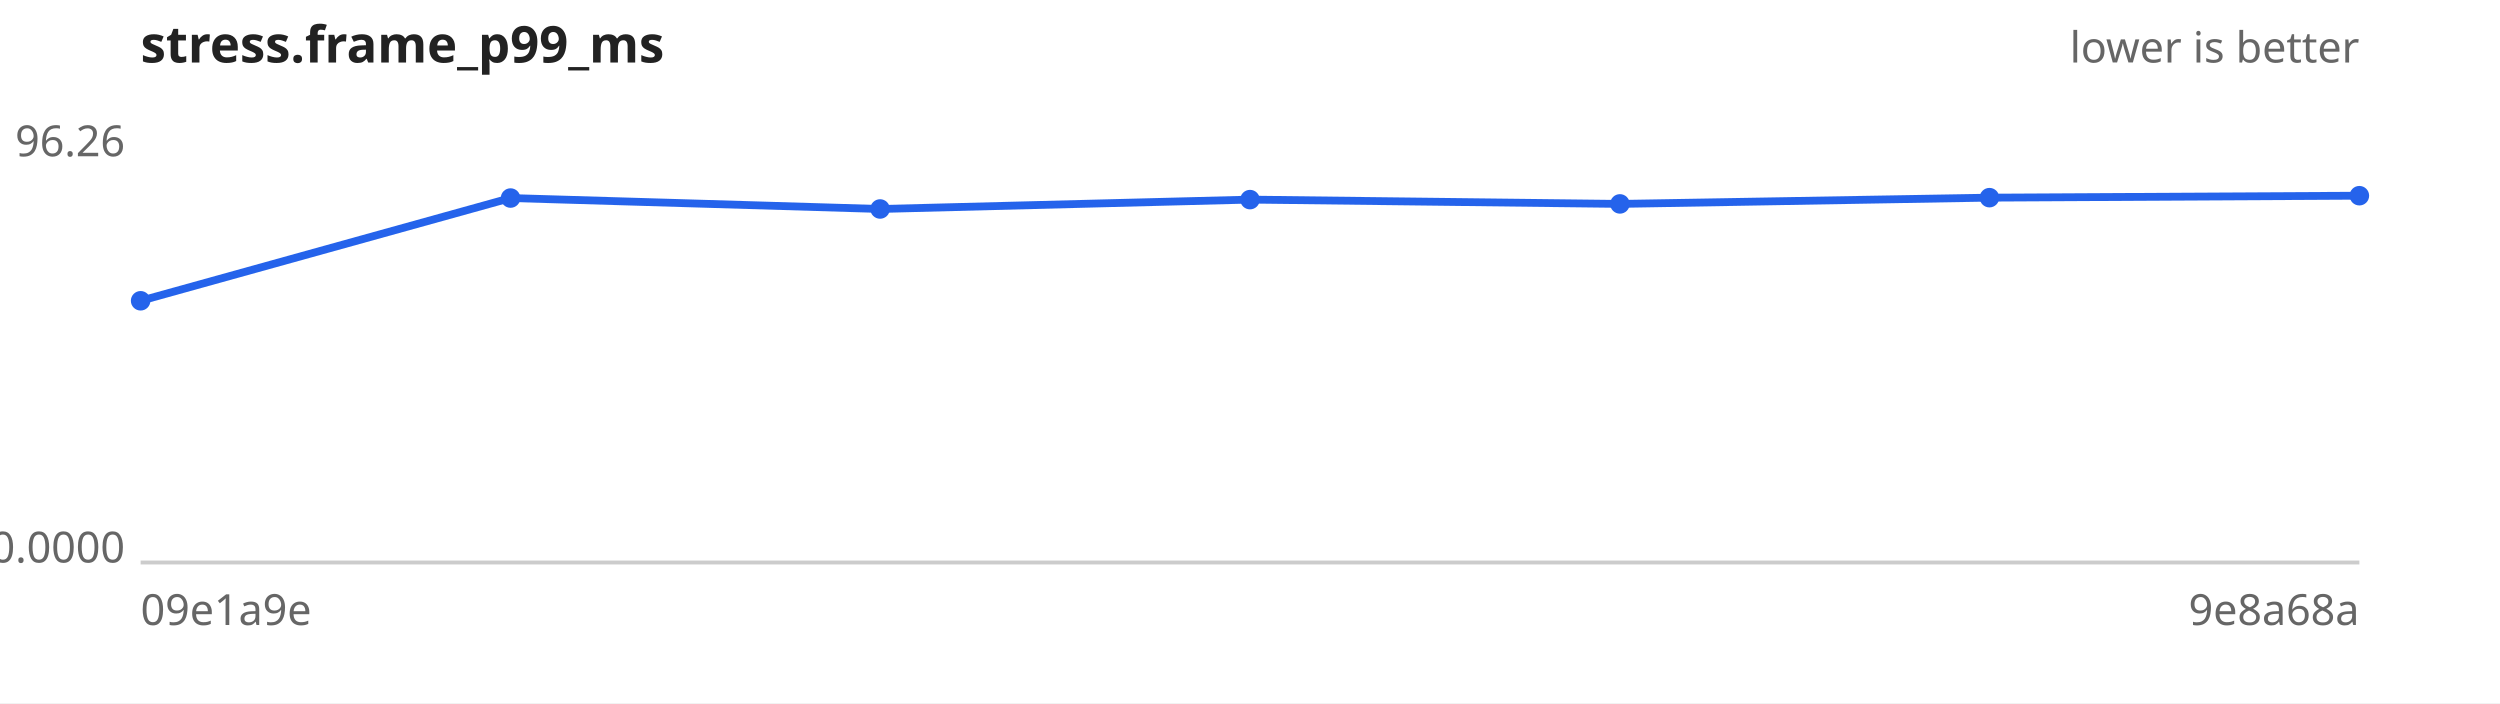
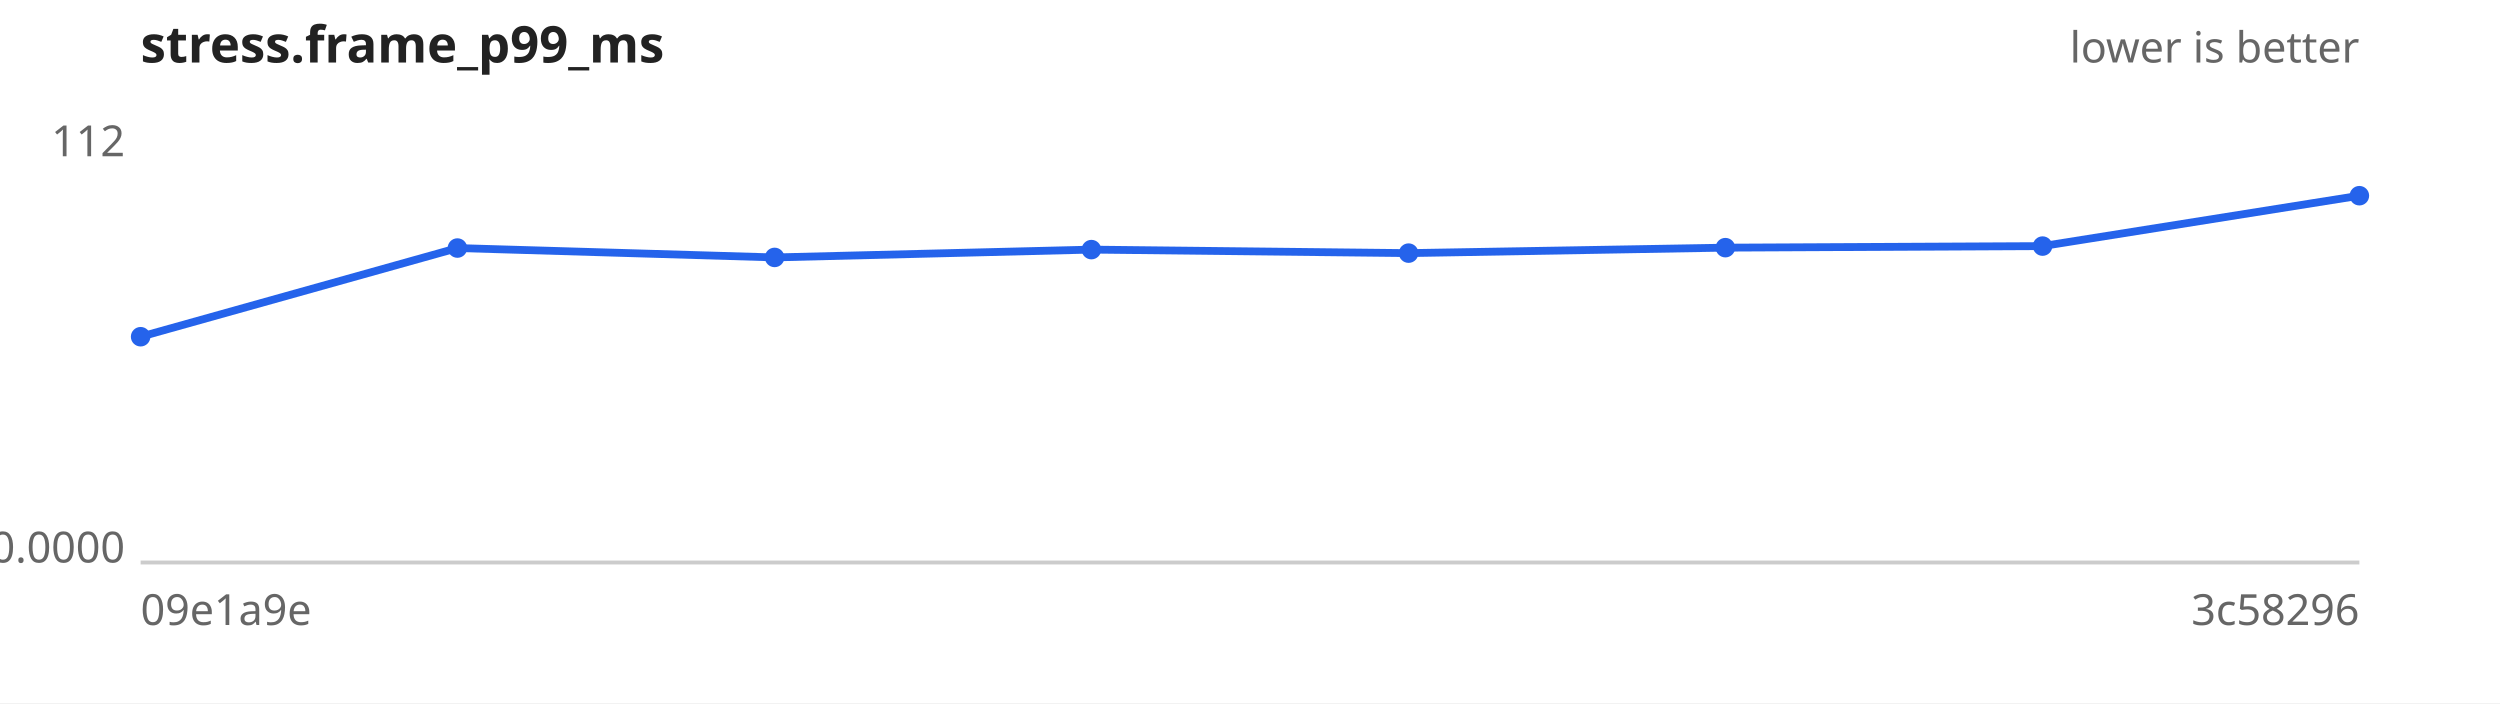
<svg xmlns="http://www.w3.org/2000/svg" width="640" height="180" viewBox="0 0 640 180" font-family="sans-serif" font-size="11">
  <rect width="640" height="180" fill="#ffffff" />
  <text x="36" y="16" font-size="13" font-weight="bold" fill="#222">stress.frame_p99_ms</text>
  <text x="604" y="16" text-anchor="end" fill="#666">lower is better</text>
  <line x1="36" y1="144" x2="604" y2="144" stroke="#ccc" />
-   <text x="32" y="40.0" text-anchor="end" fill="#666">96.26</text>
+   <text x="32" y="40.0" text-anchor="end" fill="#666">112</text>
  <text x="32" y="144.0" text-anchor="end" fill="#666">0.0000</text>
  <text x="36" y="160" fill="#666">09e1a9e</text>
-   <text x="604" y="160" text-anchor="end" fill="#666">9e8a68a</text>
-   <path d="M36.0,77.0 L130.7,50.7 L225.3,53.5 L320.0,51.1 L414.7,52.2 L509.3,50.6 L604.0,50.1" fill="none" stroke="#2563eb" stroke-width="2" />
+   <text x="604" y="160" text-anchor="end" fill="#666">3c58296</text>
+   <path d="M36.0,86.2 L117.1,63.5 L198.3,65.9 L279.4,63.9 L360.6,64.8 L441.7,63.4 L522.9,63.0 L604.0,50.1" fill="none" stroke="#2563eb" stroke-width="2" />
  <g fill="#2563eb">
-     <circle cx="36.0" cy="77.0" r="2.5" />
-     <circle cx="130.7" cy="50.7" r="2.5" />
-     <circle cx="225.3" cy="53.5" r="2.5" />
-     <circle cx="320.0" cy="51.1" r="2.5" />
-     <circle cx="414.7" cy="52.2" r="2.5" />
-     <circle cx="509.3" cy="50.6" r="2.5" />
+     <circle cx="36.0" cy="86.2" r="2.5" />
+     <circle cx="117.1" cy="63.5" r="2.5" />
+     <circle cx="198.3" cy="65.9" r="2.5" />
+     <circle cx="279.4" cy="63.9" r="2.5" />
+     <circle cx="360.6" cy="64.8" r="2.5" />
+     <circle cx="441.7" cy="63.4" r="2.5" />
+     <circle cx="522.9" cy="63.0" r="2.5" />
    <circle cx="604.0" cy="50.1" r="2.5" />
  </g>
</svg>
